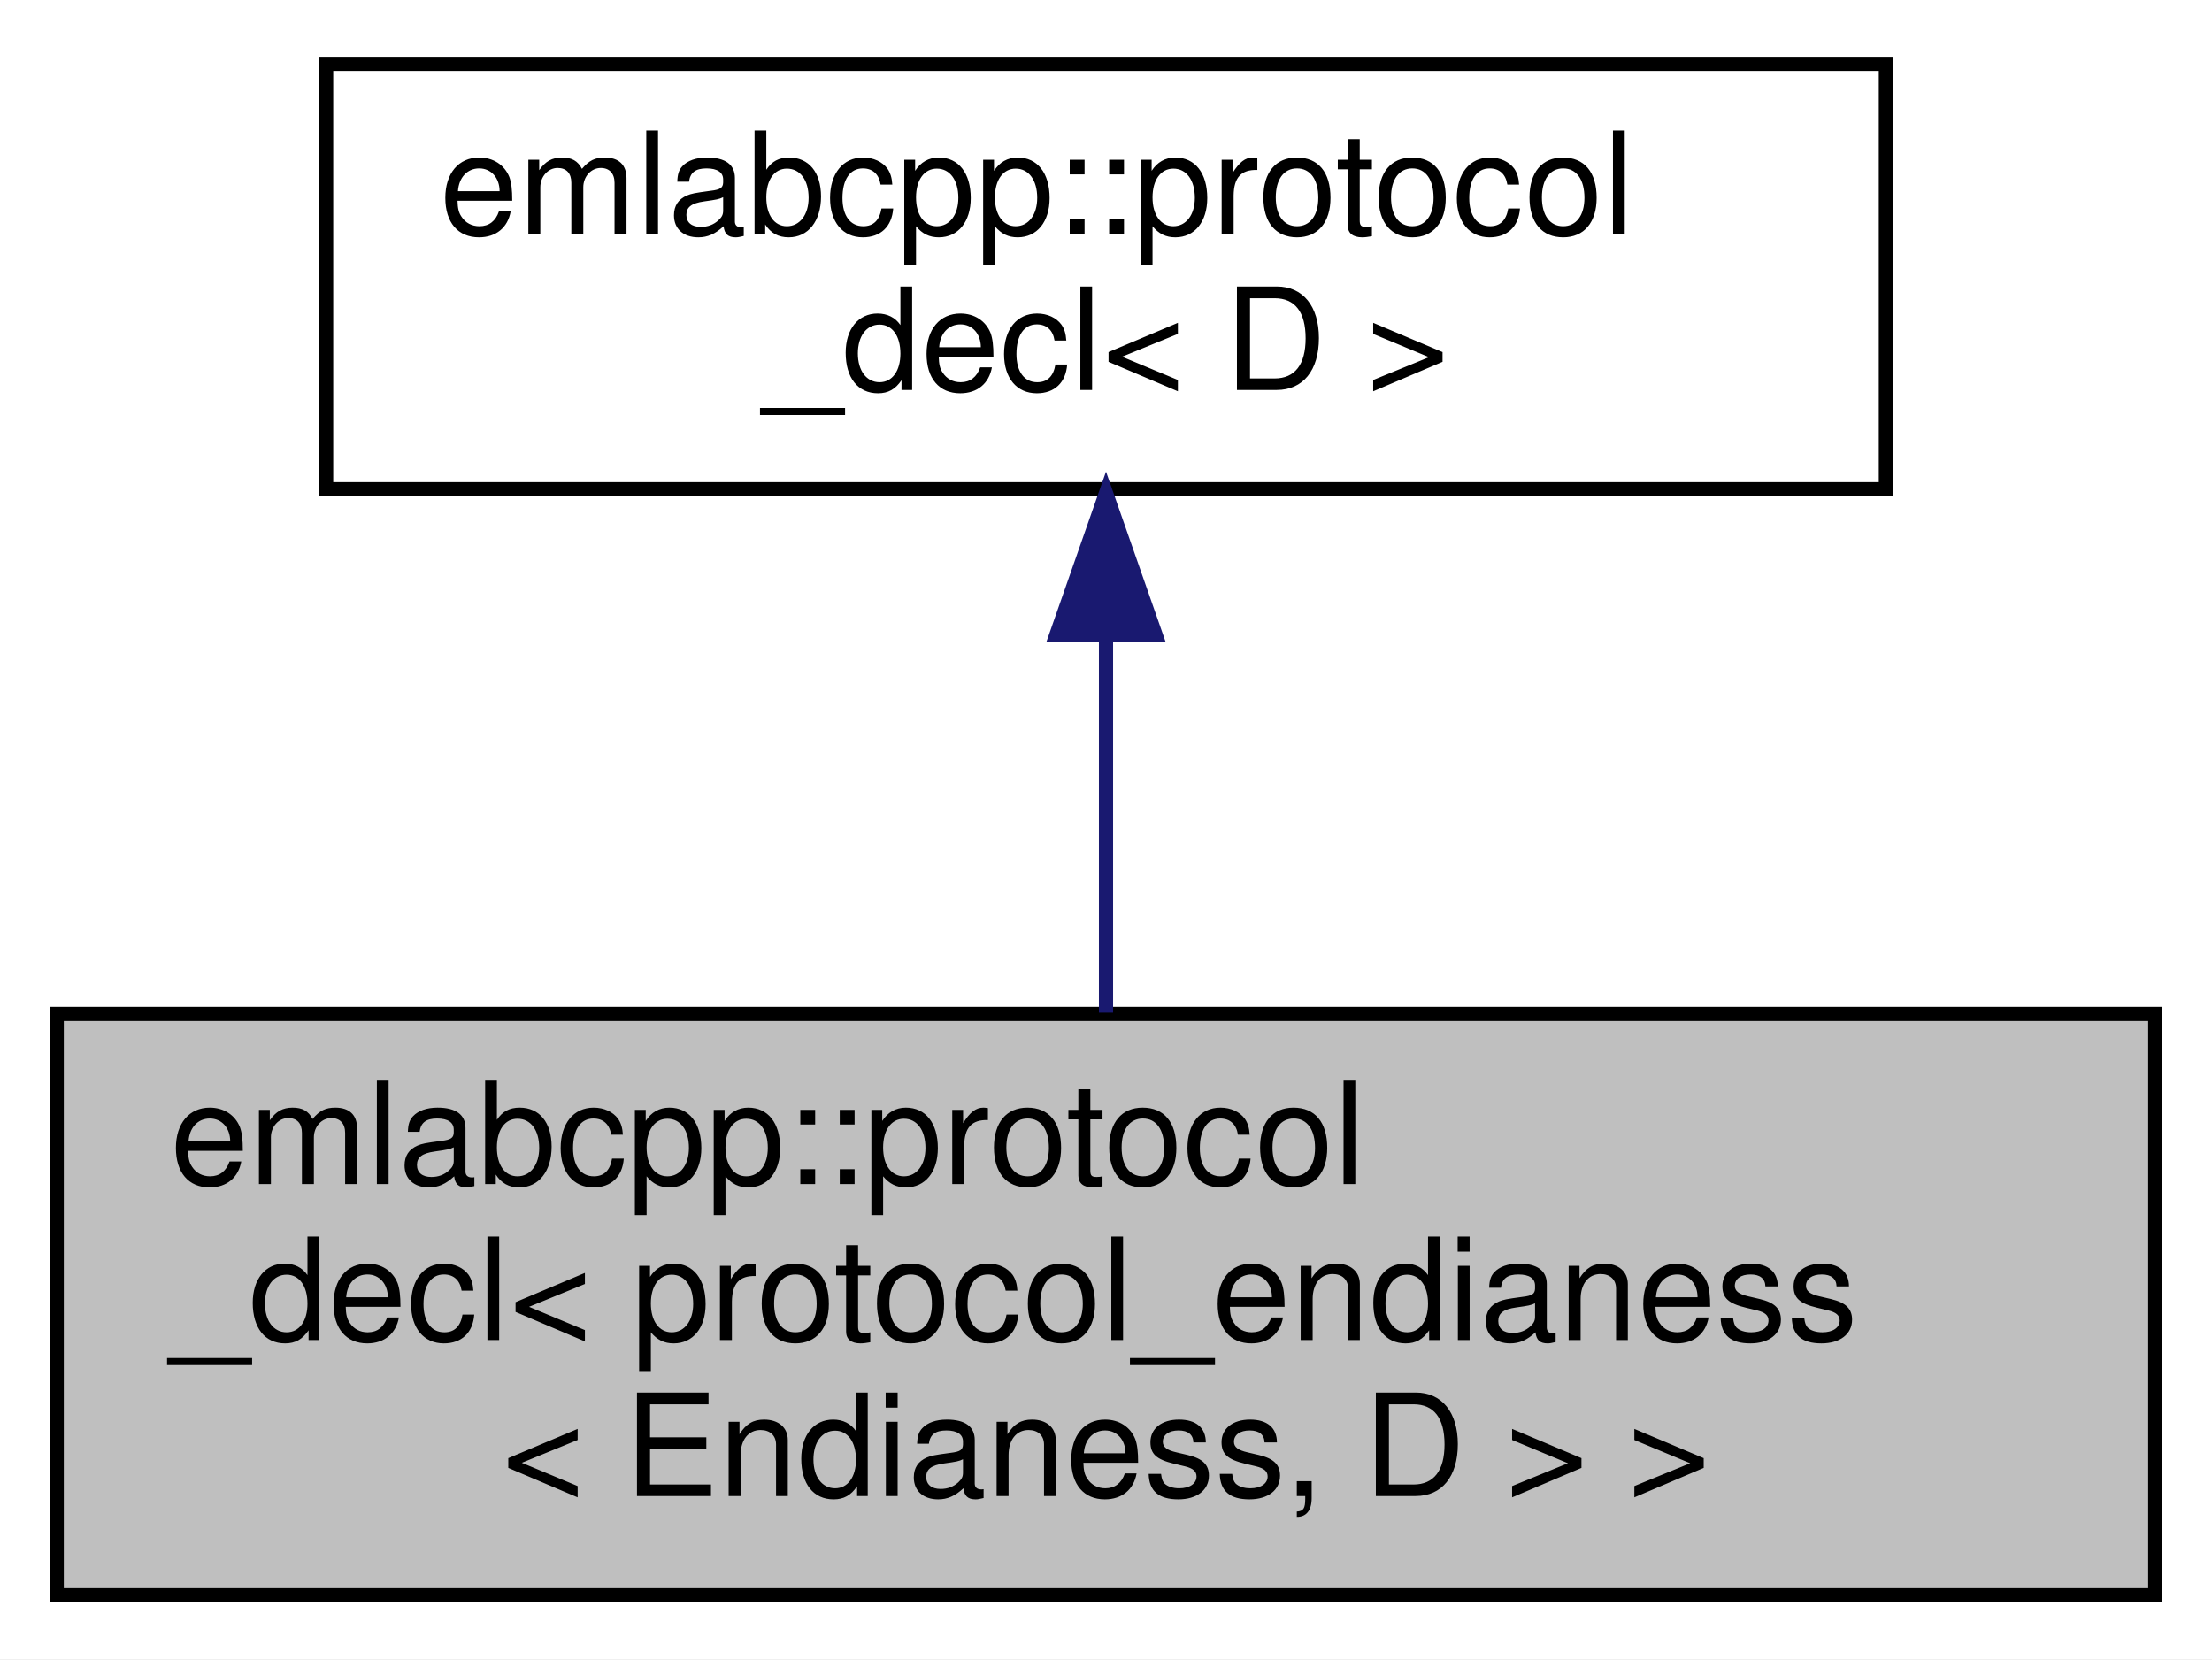
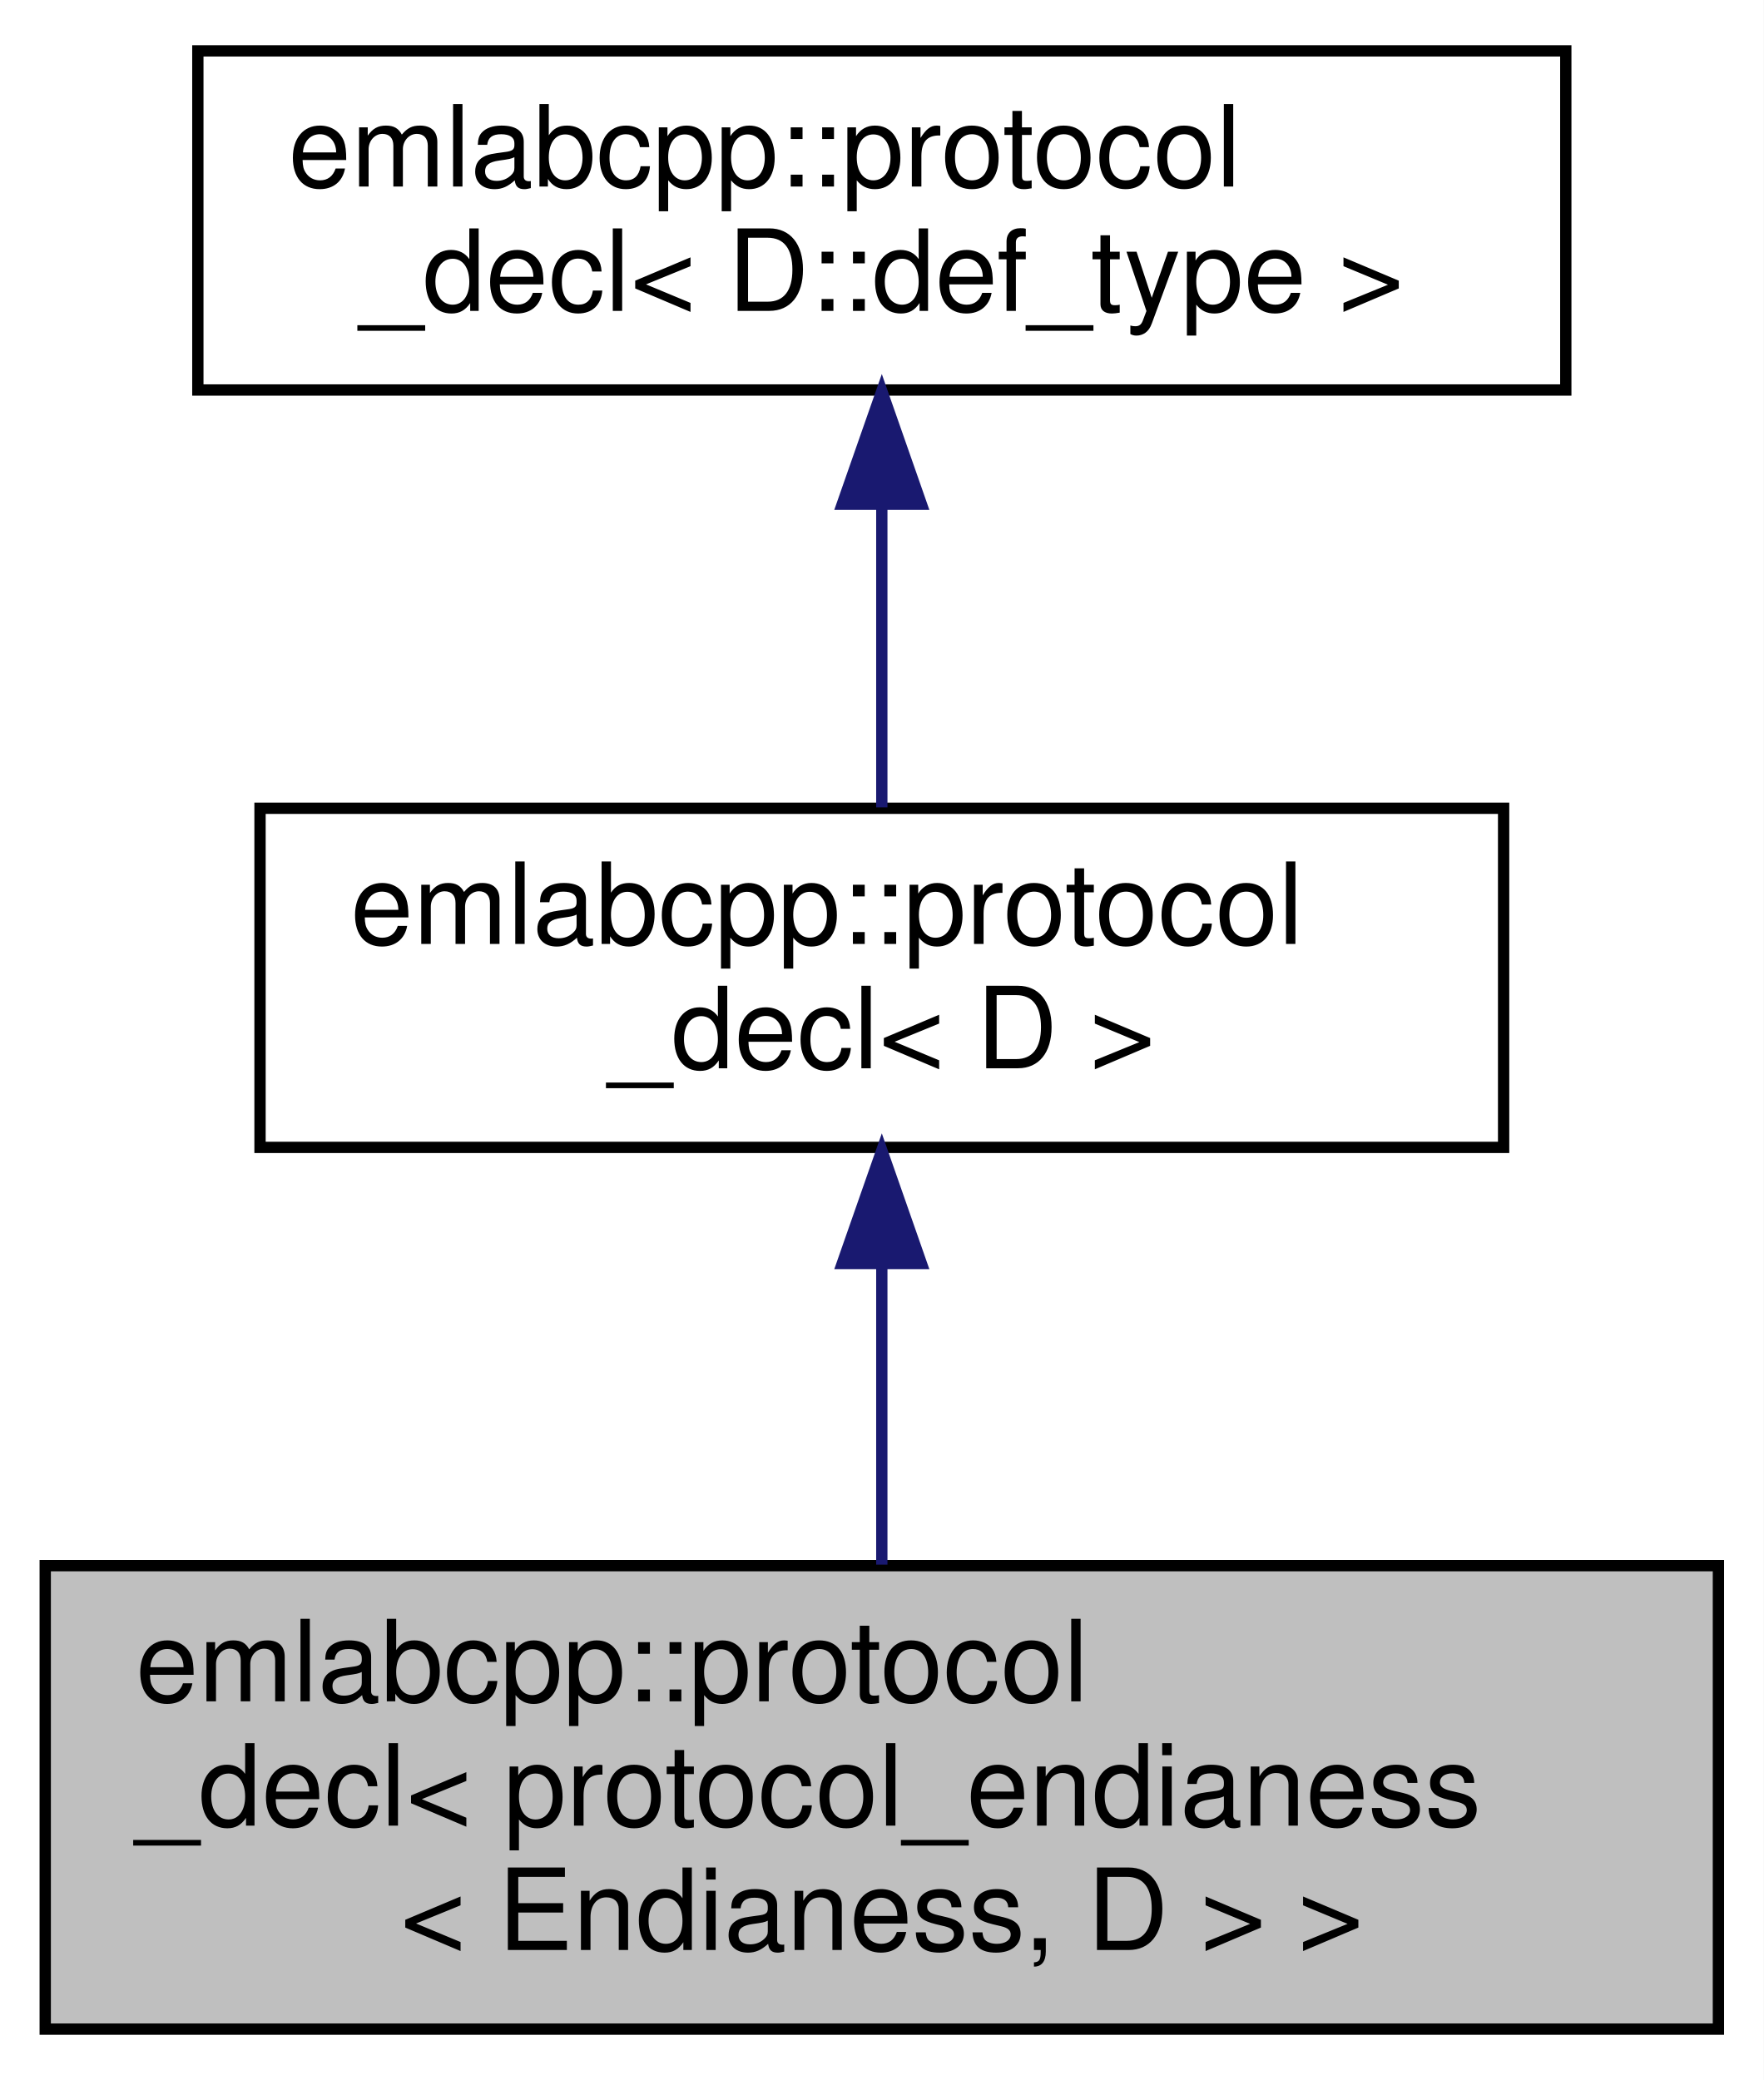
- <svg xmlns="http://www.w3.org/2000/svg" xmlns:xlink="http://www.w3.org/1999/xlink" width="156pt" height="117pt" viewBox="0.00 0.00 156.00 117.00">
-   <g id="graph0" class="graph" transform="scale(1 1) rotate(0) translate(4 113)">
-     <polygon fill="white" stroke="transparent" points="-4,4 -4,-113 152,-113 152,4 -4,4" />
+ <svg xmlns="http://www.w3.org/2000/svg" xmlns:xlink="http://www.w3.org/1999/xlink" width="156pt" height="184pt" viewBox="0.00 0.00 156.00 184.00">
+   <g id="graph0" class="graph" transform="scale(1 1) rotate(0) translate(4 180)">
+     <polygon fill="white" stroke="transparent" points="-4,4 -4,-180 152,-180 152,4 -4,4" />
    <g id="node1" class="node">
      <g id="a_node1">
        <a xlink:title=" ">
          <polygon fill="#bfbfbf" stroke="black" points="0,-0.5 0,-41.5 148,-41.5 148,-0.5 0,-0.5" />
          <text text-anchor="start" x="8" y="-29.5" font-family="Helvetica,sans-Serif" font-size="10.00">emlabcpp::protocol</text>
          <text text-anchor="start" x="8" y="-18.5" font-family="Helvetica,sans-Serif" font-size="10.00">_decl&lt; protocol_endianess</text>
          <text text-anchor="middle" x="74" y="-7.5" font-family="Helvetica,sans-Serif" font-size="10.00">&lt; Endianess, D &gt; &gt;</text>
        </a>
      </g>
    </g>
    <g id="node2" class="node">
      <g id="a_node2">
        <a xlink:href="structemlabcpp_1_1protocol__decl_3_01D_01_4.html" target="_top" xlink:title=" ">
          <polygon fill="white" stroke="black" points="19,-78.5 19,-108.5 129,-108.5 129,-78.5 19,-78.5" />
          <text text-anchor="start" x="27" y="-96.5" font-family="Helvetica,sans-Serif" font-size="10.00">emlabcpp::protocol</text>
          <text text-anchor="middle" x="74" y="-85.5" font-family="Helvetica,sans-Serif" font-size="10.00">_decl&lt; D &gt;</text>
        </a>
      </g>
    </g>
    <g id="edge1" class="edge">
      <path fill="none" stroke="midnightblue" d="M74,-67.98C74,-59.35 74,-49.76 74,-41.59" />
      <polygon fill="midnightblue" stroke="midnightblue" points="70.5,-68.23 74,-78.23 77.5,-68.23 70.5,-68.23" />
    </g>
+     <g id="node3" class="node">
+       <g id="a_node3">
+         <a xlink:href="namespaceemlabcpp.html" target="_top" xlink:title=" ">
+           <polygon fill="white" stroke="black" points="13.5,-145.5 13.5,-175.5 134.5,-175.5 134.5,-145.5 13.5,-145.5" />
+           <text text-anchor="start" x="21.5" y="-163.5" font-family="Helvetica,sans-Serif" font-size="10.00">emlabcpp::protocol</text>
+           <text text-anchor="middle" x="74" y="-152.5" font-family="Helvetica,sans-Serif" font-size="10.00">_decl&lt; D::def_type &gt;</text>
+         </a>
+       </g>
+     </g>
+     <g id="edge2" class="edge">
+       <path fill="none" stroke="midnightblue" d="M74,-135.11C74,-126.15 74,-116.32 74,-108.58" />
+       <polygon fill="midnightblue" stroke="midnightblue" points="70.5,-135.4 74,-145.4 77.5,-135.4 70.5,-135.4" />
+     </g>
  </g>
</svg>
